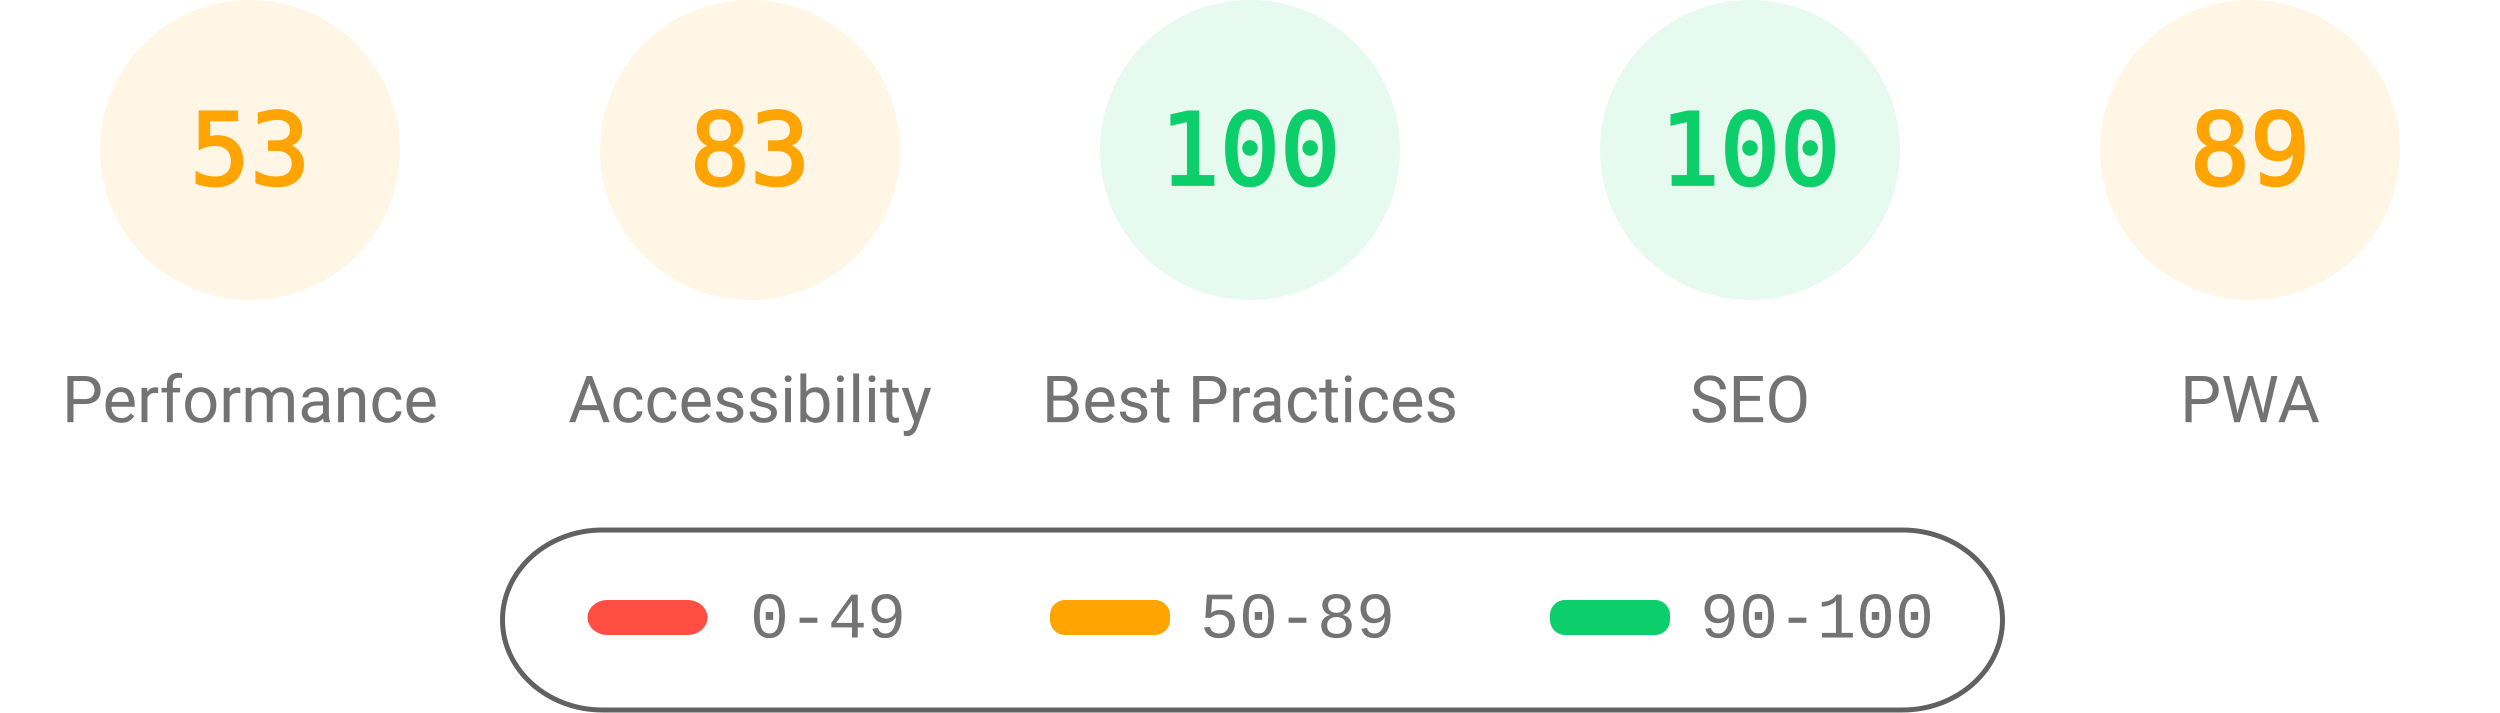
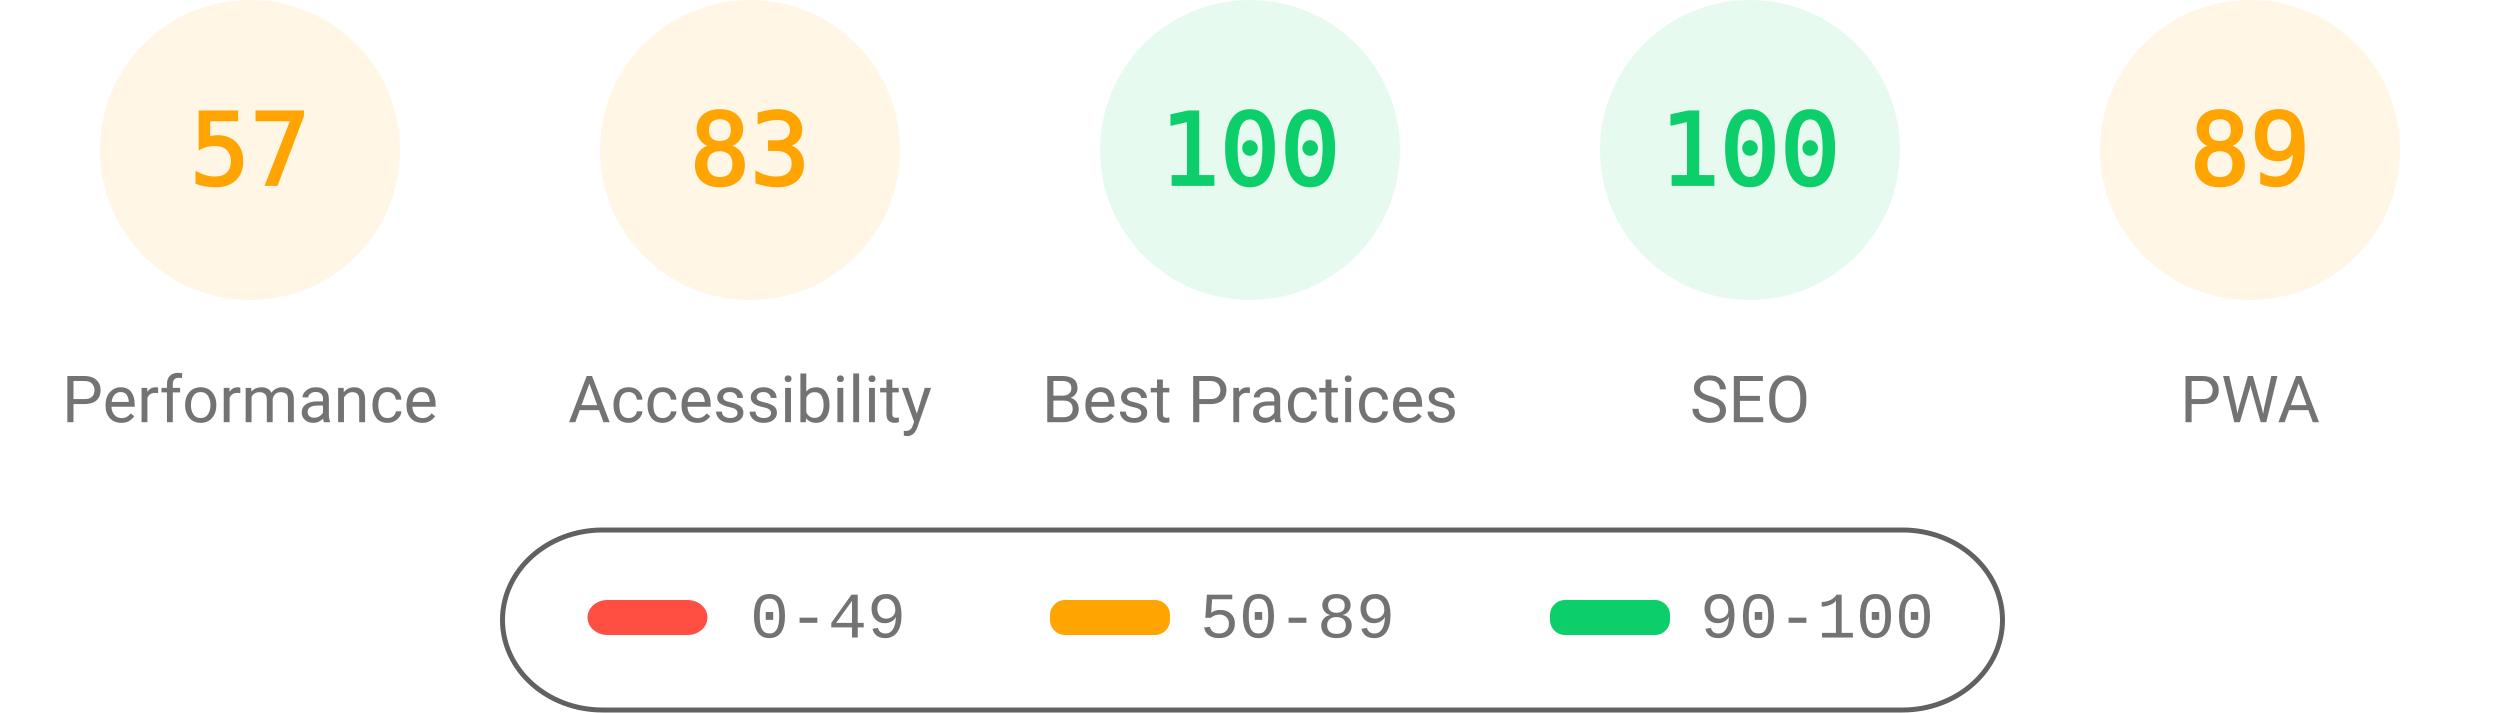
<svg xmlns="http://www.w3.org/2000/svg" fill="none" width="1000" height="285">
  <style>.gauge-base{opacity:.1}.gauge-arc{fill:none;animation-delay:250ms;stroke-linecap:round;transform:rotate(-90deg);transform-origin:100px 60px;animation:load-gauge 1s ease forwards}.guage-text{font-size:40px;font-family:monospace;text-align:center}.guage-red{color:#ff4e42;fill:#ff4e42;stroke:#ff4e42}.guage-orange{color:#ffa400;fill:#ffa400;stroke:#ffa400}.guage-green{color:#0cce6b;fill:#0cce6b;stroke:#0cce6b}.guage-undefined{color:#5c5c5c;fill:#5c5c5c;stroke:#5c5c5c}.guage-title{color:#737373;fill:#737373;stroke:none;font-size:26px;line-height:26px;font-family:Roboto,Halvetica,Arial,sans-serif}@keyframes load-gauge{from{stroke-dasharray:0 352.858}}</style>
  <svg class="guage-div guage-perf guage-orange" viewBox="0 0 200 200" width="200" height="200">
    <circle class="gauge-base" r="56" cx="100" cy="60" stroke-width="8" />
-     <circle class="gauge-arc guage-arc-1" r="56" cx="100" cy="60" stroke-width="8" style="stroke-dasharray:186.485,351.858" />
-     <text class="guage-text" x="100" y="60" alignment-baseline="central" dominant-baseline="central" text-anchor="middle">53</text>
+     <circle class="gauge-arc guage-arc-1" r="56" cx="100" cy="60" stroke-width="8" style="stroke-dasharray:200.559,351.858" />
+     <text class="guage-text" x="100" y="60" alignment-baseline="central" dominant-baseline="central" text-anchor="middle">57</text>
    <text class="guage-title" x="100" y="160" alignment-baseline="central" dominant-baseline="central" text-anchor="middle">Performance</text>
  </svg>
  <svg class="guage-div guage-acc guage-orange" viewBox="0 0 200 200" width="200" height="200" x="200">
    <circle class="gauge-base" r="56" cx="100" cy="60" stroke-width="8" />
    <circle class="gauge-arc guage-arc-2" r="56" cx="100" cy="60" stroke-width="8" style="stroke-dasharray:292.042,351.858" />
    <text class="guage-text" x="100" y="60" alignment-baseline="central" dominant-baseline="central" text-anchor="middle">83</text>
    <text class="guage-title" x="100" y="160" alignment-baseline="central" dominant-baseline="central" text-anchor="middle">Accessibility</text>
  </svg>
  <svg class="guage-div guage-best guage-green" viewBox="0 0 200 200" width="200" height="200" x="400">
    <circle class="gauge-base" r="56" cx="100" cy="60" stroke-width="8" />
    <circle class="gauge-arc guage-arc-3" r="56" cx="100" cy="60" stroke-width="8" style="stroke-dasharray:351.858,351.858" />
    <text class="guage-text" x="100" y="60" alignment-baseline="central" dominant-baseline="central" text-anchor="middle">100</text>
    <text class="guage-title" x="100" y="160" alignment-baseline="central" dominant-baseline="central" text-anchor="middle">Best Practices</text>
  </svg>
  <svg class="guage-div guage-seo guage-green" viewBox="0 0 200 200" width="200" height="200" x="600">
    <circle class="gauge-base" r="56" cx="100" cy="60" stroke-width="8" />
    <circle class="gauge-arc guage-arc-4" r="56" cx="100" cy="60" stroke-width="8" style="stroke-dasharray:351.858,351.858" />
    <text class="guage-text" x="100" y="60" alignment-baseline="central" dominant-baseline="central" text-anchor="middle">100</text>
    <text class="guage-title" x="100" y="160" alignment-baseline="central" dominant-baseline="central" text-anchor="middle">SEO</text>
  </svg>
  <svg class="guage-div guage-pwa guage-orange" viewBox="0 0 200 200" width="200" height="200" x="800">
    <circle class="gauge-base" r="56" cx="100" cy="60" stroke-width="8" />
    <circle class="gauge-arc guage-arc-4" r="56" cx="100" cy="60" stroke-width="8" style="stroke-dasharray:313.154,351.858" />
    <text class="guage-text" x="100" y="60" alignment-baseline="central" dominant-baseline="central" text-anchor="middle">89</text>
    <text class="guage-title" x="100" y="160" alignment-baseline="central" dominant-baseline="central" text-anchor="middle">PWA</text>
  </svg>
  <svg width="604" height="76" x="200" y="210">
    <path fill="none" id="canvas_background" d="M-1-1h604v80H-1z" />
    <rect fill-opacity="0" stroke="#616161" stroke-width="2" rx="40" id="svg_2" height="72" width="600" y="2" x="1" fill="#000" />
    <rect stroke="#000" rx="8" id="svg_3" height="14" width="48" y="30" x="35" stroke-opacity="null" stroke-width="0" fill="#ff4e42" />
    <rect stroke="#000" rx="6" id="svg_4" height="14" width="48" y="30" x="220" stroke-opacity="null" stroke-width="0" fill="#ffa400" />
    <rect stroke="#000" rx="6" id="svg_5" height="14" width="48" y="30" x="420" stroke-opacity="null" stroke-width="0" fill="#0cce6b" />
    <text xml:space="preserve" text-anchor="start" font-family="'Courier New', Courier, monospace" font-size="26" id="svg_6" y="45" x="100" stroke-opacity="null" stroke-width="0" stroke="#000" fill="#737373">0-49</text>
    <text xml:space="preserve" text-anchor="start" font-family="'Courier New', Courier, monospace" font-size="26" id="svg_7" y="45" x="280" stroke-opacity="null" stroke-width="0" stroke="#000" fill="#737373">50-89</text>
    <text xml:space="preserve" text-anchor="start" font-family="'Courier New', Courier, monospace" font-size="26" id="svg_8" y="45" x="480" stroke-opacity="null" stroke-width="0" stroke="#000" fill="#737373">90-100</text>
  </svg>
</svg>
